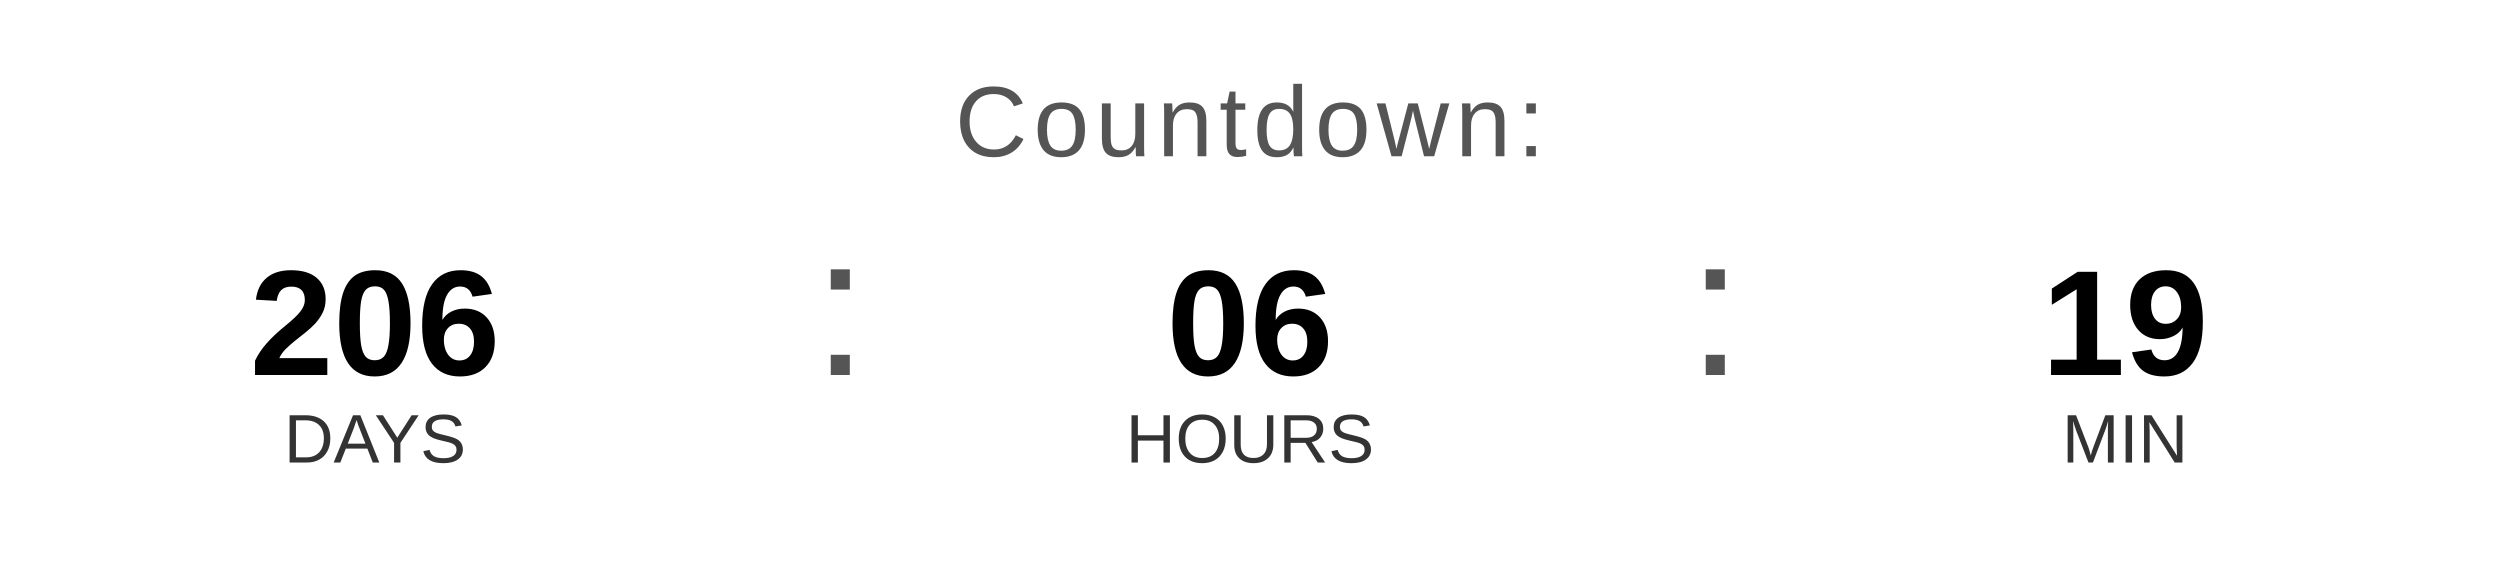
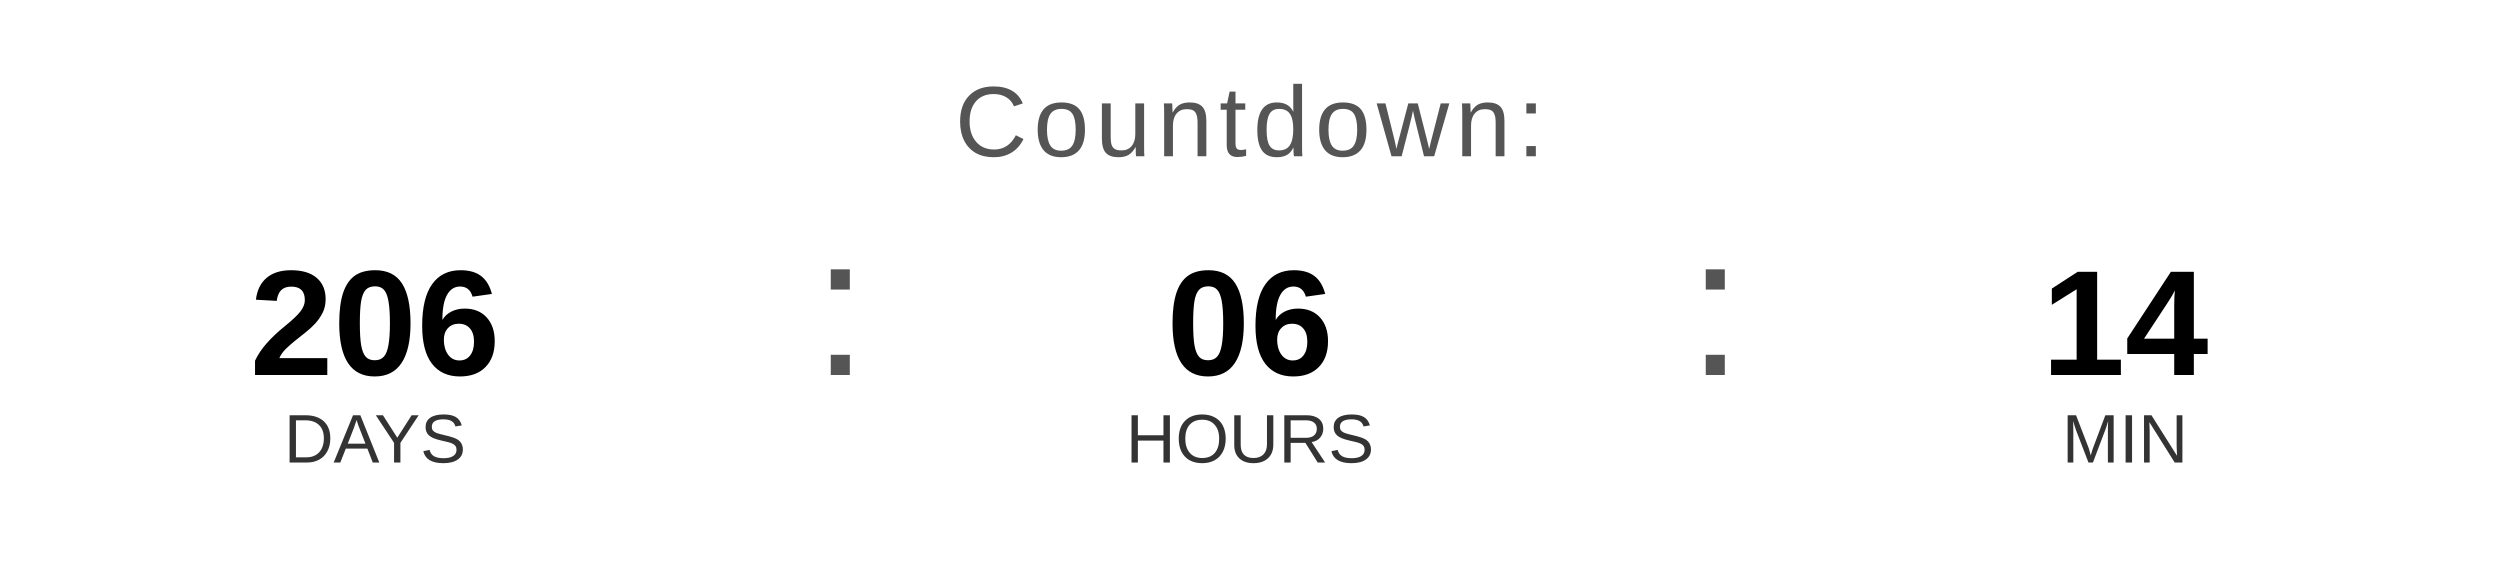
<svg xmlns="http://www.w3.org/2000/svg" width="400" height="90" viewBox="0 0 400 90">
  <text x="200" y="25" font-family="Arial, Helvetica, sans-serif" font-size="16" fill="#555555" text-anchor="middle" letter-spacing="1">
    Countdown:
  </text>
  <text x="60" y="60" font-family="Arial, Helvetica, sans-serif" font-size="24" font-weight="bold" fill="#000000" text-anchor="middle">206</text>
  <text x="60" y="74" font-family="Arial, Helvetica, sans-serif" font-size="11" fill="#333333" text-anchor="middle">DAYS</text>
  <text x="130" y="60" font-family="Arial, sans-serif" font-size="32" fill="#555555">:</text>
  <text x="200" y="60" font-family="Arial, Helvetica, sans-serif" font-size="24" font-weight="bold" fill="#000000" text-anchor="middle">06</text>
  <text x="200" y="74" font-family="Arial, Helvetica, sans-serif" font-size="11" fill="#333333" text-anchor="middle">HOURS</text>
  <text x="270" y="60" font-family="Arial, sans-serif" font-size="32" fill="#555555">:</text>
-   <text x="340" y="60" font-family="Arial, Helvetica, sans-serif" font-size="24" font-weight="bold" fill="#000000" text-anchor="middle">19</text>
+   <text x="340" y="60" font-family="Arial, Helvetica, sans-serif" font-size="24" font-weight="bold" fill="#000000" text-anchor="middle">14</text>
  <text x="340" y="74" font-family="Arial, Helvetica, sans-serif" font-size="11" fill="#333333" text-anchor="middle">MIN</text>
</svg>
